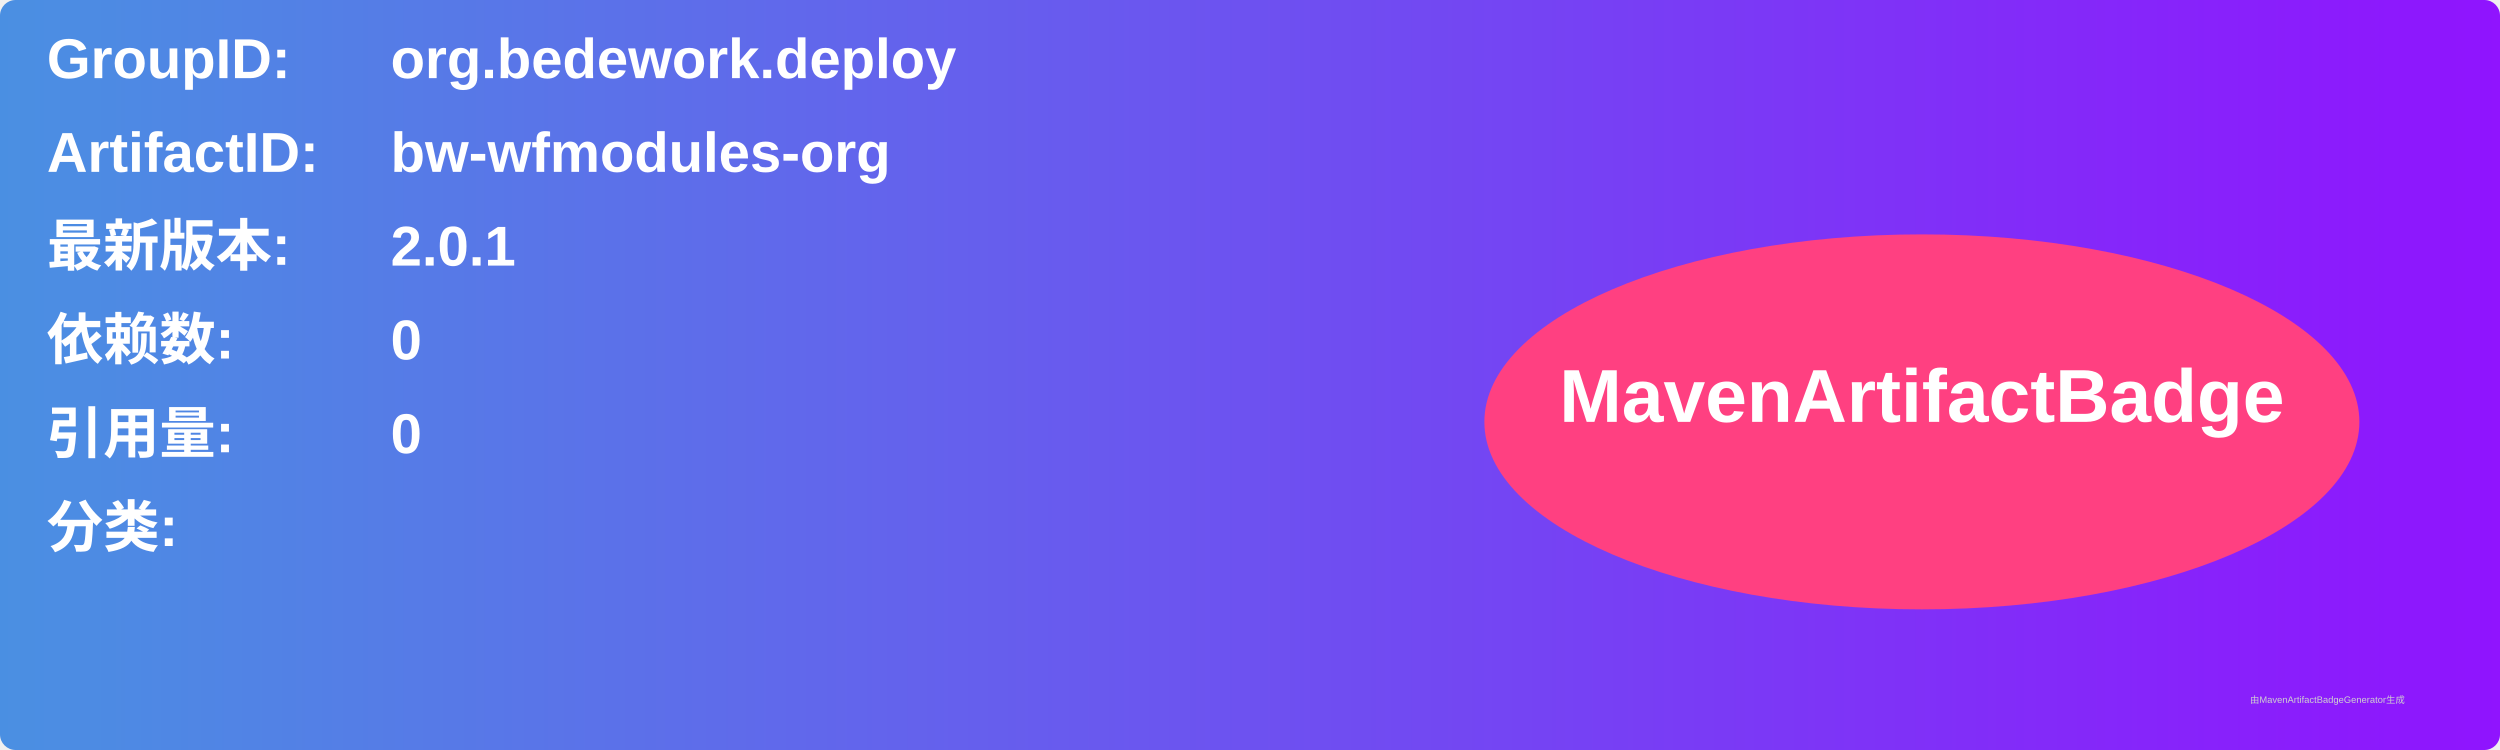
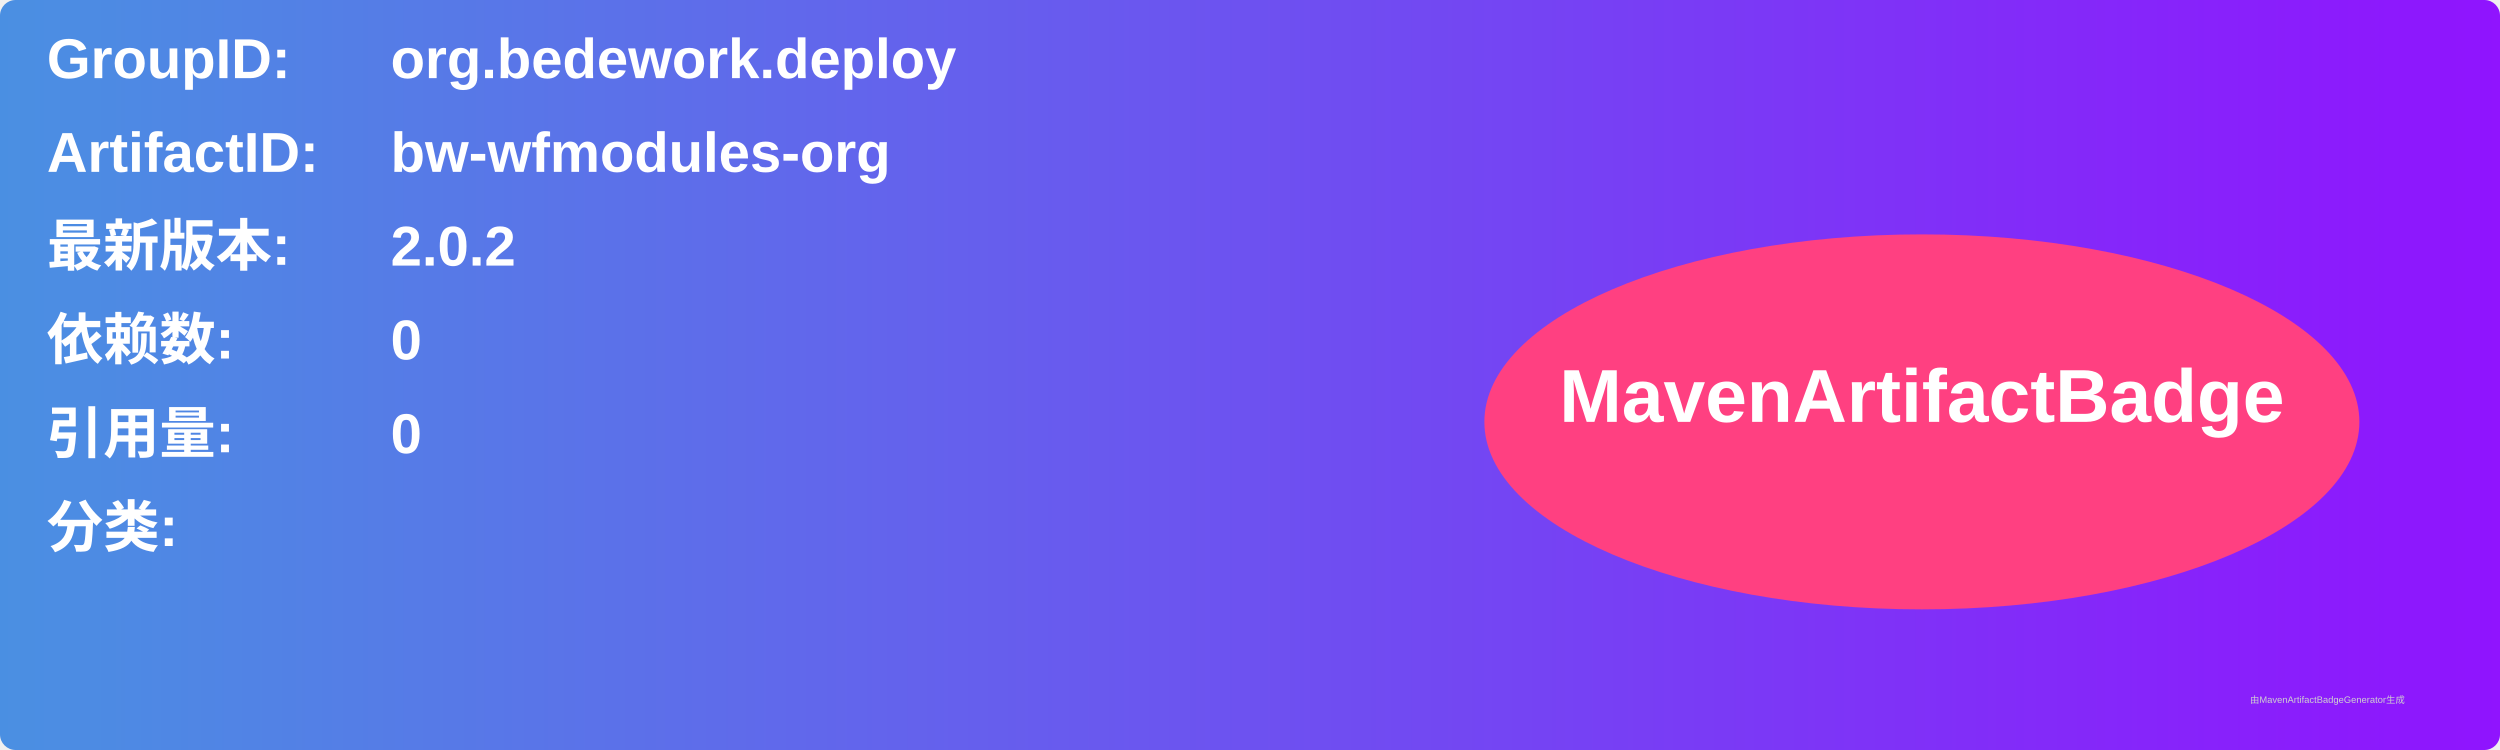
<svg xmlns="http://www.w3.org/2000/svg" width="800" height="240" viewBox="0 0 800 240">
  <linearGradient id="grad" x1="0%" y1="0%" x2="100%" y2="0%">
    <stop offset="0%" stop-color="#4a90e2" />
    <stop offset="100%" stop-color="#9013fe" />
  </linearGradient>
  <rect width="100%" height="100%" rx="5" ry="5" fill="url(#grad)" />
  <g transform="translate(15, 15)">
    <text x="0" y="10" font-family="Arial" font-size="18" fill="white" font-weight="bold" width="260">GroupID:</text>
    <text x="110" y="10" font-family="Arial" font-size="18" fill="white" font-weight="bold" width="460">org.bedework.deploy</text>
    <text x="0" y="40" font-family="Arial" font-size="18" fill="white" font-weight="bold" width="260">ArtifactID:</text>
    <text x="110" y="40" font-family="Arial" font-size="18" fill="white" font-weight="bold" width="460">bw-wfmodules-org</text>
    <text x="0" y="70" font-family="Arial" font-size="18" fill="white" font-weight="bold">最新版本:</text>
    <text x="110" y="70" font-family="Arial" font-size="18" fill="white" font-weight="bold">
-       <tspan font-weight="bold">2.0.1</tspan>
+       <tspan font-weight="bold">2.0.2</tspan>
    </text>
    <text x="0" y="100" font-family="Arial" font-size="18" fill="white" font-weight="bold">依赖数: </text>
    <text x="110" y="100" font-family="Arial" font-size="18" fill="white">
      <tspan font-weight="bold">0</tspan>
    </text>
    <text x="0" y="130" font-family="Arial" font-size="18" fill="white" font-weight="bold">引用量: </text>
    <text x="110" y="130" font-family="Arial" font-size="18" fill="white">
      <tspan font-weight="bold">0</tspan>
    </text>
    <text x="0" y="160" font-family="Arial" font-size="18" fill="white" font-weight="bold">分类:</text>
    <text x="10" y="190" font-family="Arial" font-size="10" fill="white">
      <tspan font-weight="bold" />
    </text>
    <ellipse cx="600" cy="120" rx="140" ry="60" fill="#ff4081" />
    <text x="600" y="120" text-anchor="middle" font-family="Arial" font-size="24" fill="white" font-weight="bold">MavenArtifactBadge</text>
  </g>
  <text x="720" y="225" font-family="Arial" font-size="3" fill="#d0d0d0">由MavenArtifactBadgeGenerator生成</text>
</svg>
